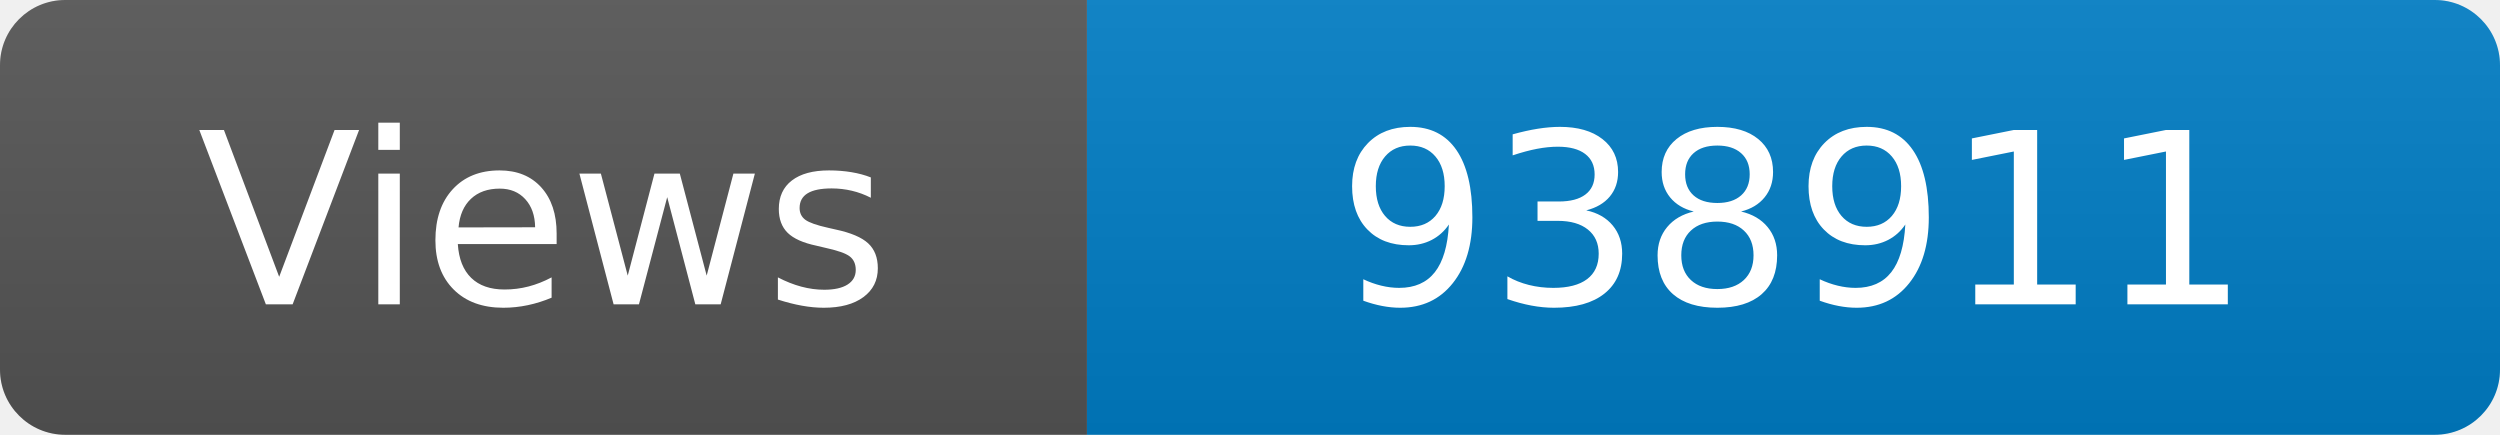
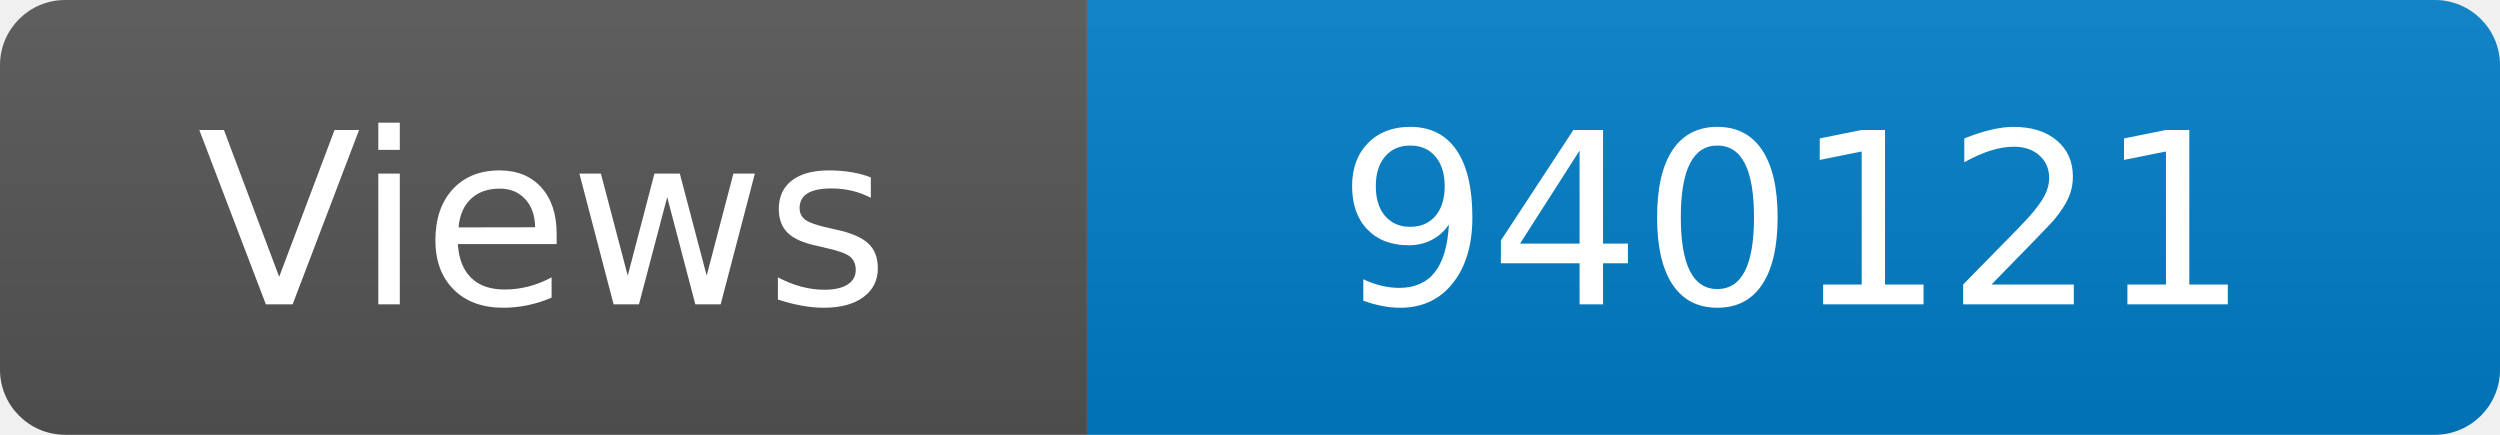
<svg xmlns="http://www.w3.org/2000/svg" width="115" height="20" role="img" aria-label="Maintained?: yes">
  <linearGradient id="s" x2="0" y2="100%">
    <stop offset="0" stop-color="#bbb" stop-opacity=".1" />
    <stop offset="1" stop-opacity=".1" />
  </linearGradient>
  <clipPath id="r">
    <rect width="115" height="20" rx="3" fill="#fff" />
  </clipPath>
  <g clip-path="url(#r)">
    <rect width="50" height="20" fill="#555" />
    <rect x="50" width="160" height="20" fill="#007ec6" />
    <rect width="115" height="20" fill="url(#s)" />
  </g>
  <g fill="#fff" text-anchor="middle" font-family="Verdana,Geneva,DejaVu Sans,sans-serif" font-size="110">
    <text x="250" y="140" transform="scale(.1)" fill="#fff">Views</text>
-     <text x="825" y="140" transform="scale(.1)" fill="#fff">938911</text>
+     <text x="825" y="140" transform="scale(.1)" fill="#fff">940121</text>
  </g>
</svg>
